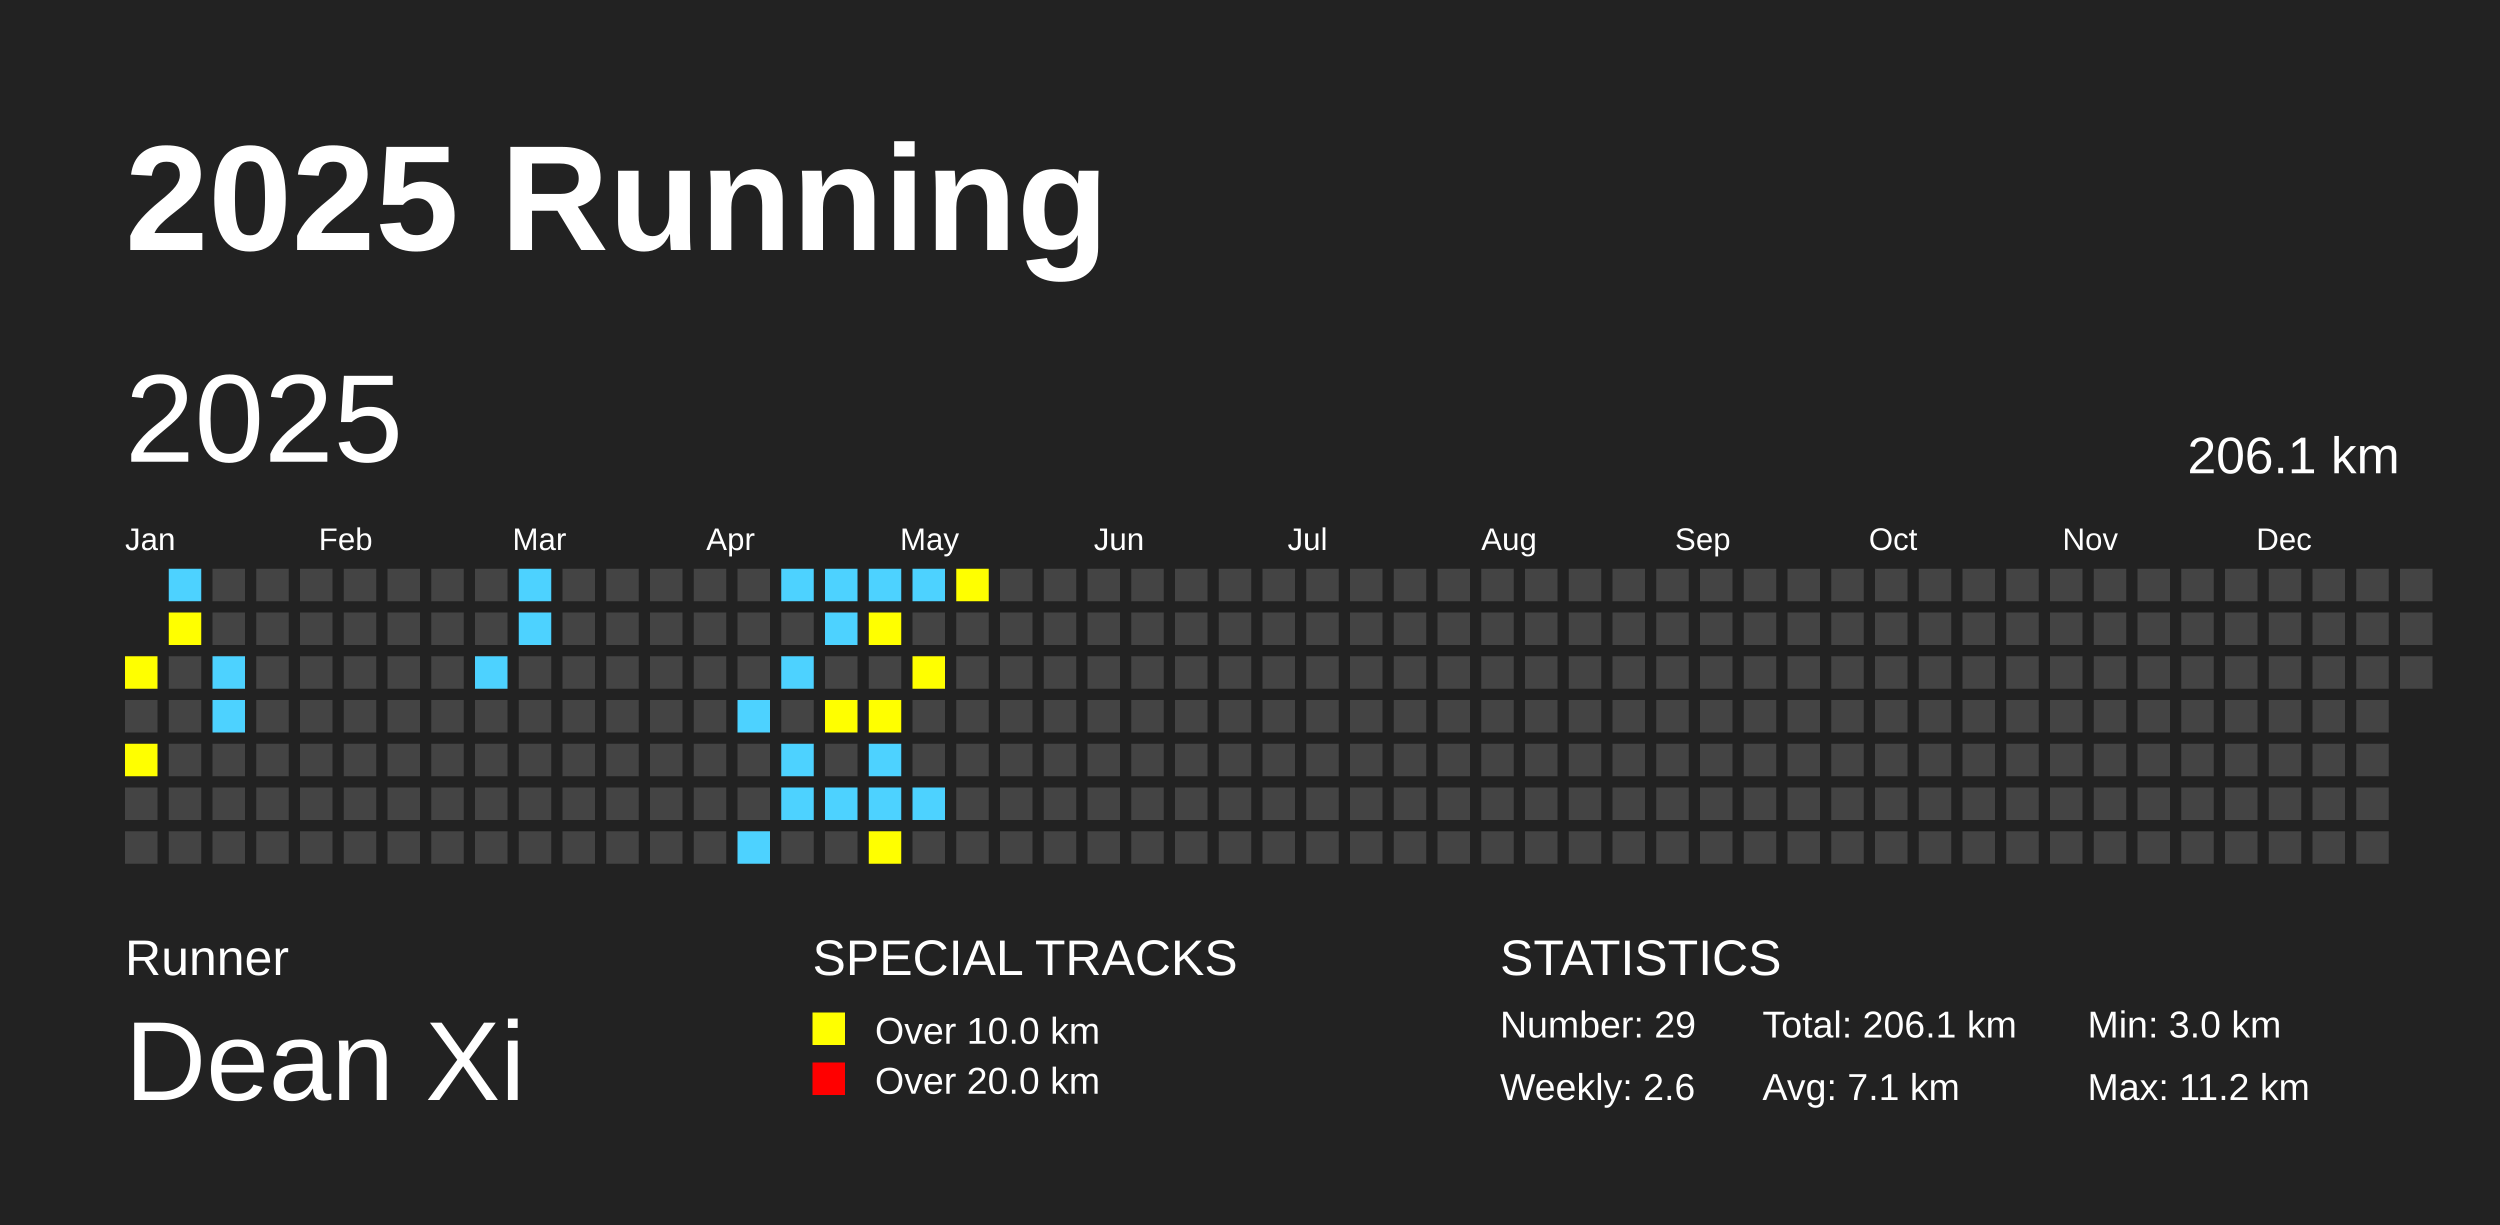
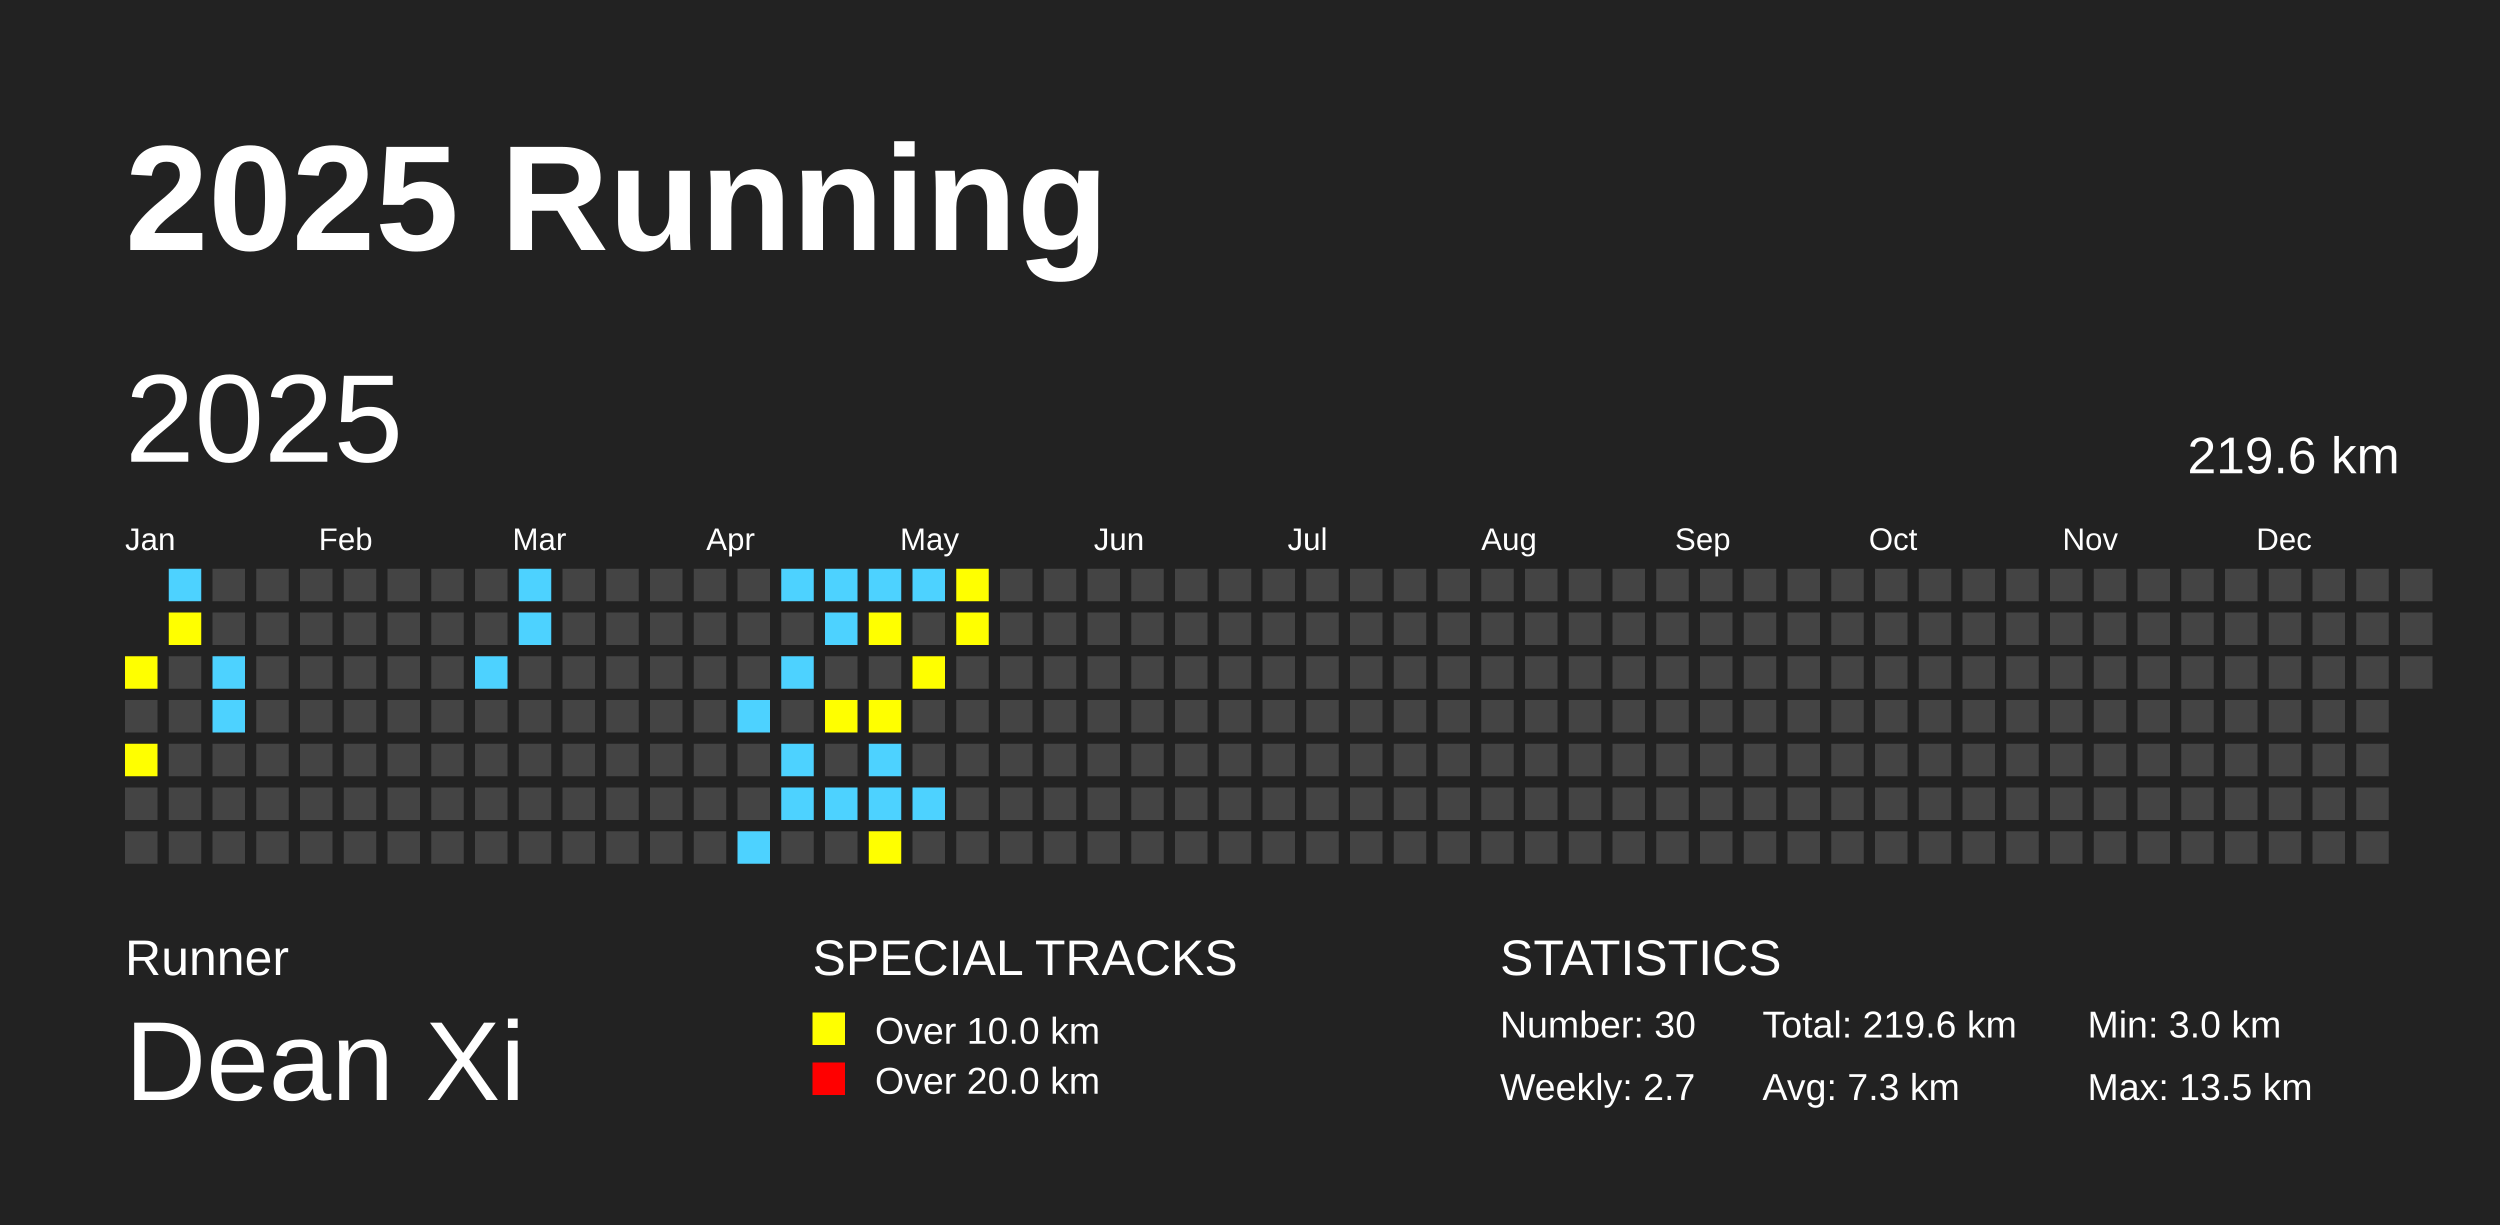
<svg xmlns="http://www.w3.org/2000/svg" baseProfile="full" height="98mm" version="1.1" viewBox="0,0,200,98" width="200mm">
  <defs />
  <rect fill="#222222" height="98" width="200" x="0" y="0" />
  <text fill="#FFFFFF" style="font-size:12px; font-family:Arial; font-weight:bold;" x="10" y="20">2025 Running</text>
  <text fill="#FFFFFF" style="font-size:4px; font-family:Arial" x="10" y="78">Runner</text>
  <text fill="#FFFFFF" style="font-size:9px; font-family:Arial" x="10" y="88">Dean Xi</text>
  <text fill="#FFFFFF" style="font-size:4px; font-family:Arial" x="65" y="78">SPECIAL TRACKS</text>
  <rect fill="yellow" height="2.6" width="2.6" x="65" y="81" />
  <text fill="#FFFFFF" style="font-size:3px; font-family:Arial" x="70" y="83.5">Over 10.0 km</text>
  <rect fill="red" height="2.6" width="2.6" x="65" y="85" />
  <text fill="#FFFFFF" style="font-size:3px; font-family:Arial" x="70" y="87.5">Over 20.0 km</text>
  <text fill="#FFFFFF" style="font-size:4px; font-family:Arial" x="120" y="78">STATISTICS</text>
-   <text fill="#FFFFFF" style="font-size:3px; font-family:Arial" x="120" y="83">Number: 29</text>
-   <text fill="#FFFFFF" style="font-size:3px; font-family:Arial" x="120" y="88">Weekly: 2.6</text>
-   <text fill="#FFFFFF" style="font-size:3px; font-family:Arial" x="141" y="83">Total: 206.1 km</text>
-   <text fill="#FFFFFF" style="font-size:3px; font-family:Arial" x="141" y="88">Avg: 7.1 km</text>
+   <text fill="#FFFFFF" style="font-size:3px; font-family:Arial" x="120" y="83">Number: 30</text>
+   <text fill="#FFFFFF" style="font-size:3px; font-family:Arial" x="120" y="88">Weekly: 2.7</text>
+   <text fill="#FFFFFF" style="font-size:3px; font-family:Arial" x="141" y="83">Total: 219.6 km</text>
+   <text fill="#FFFFFF" style="font-size:3px; font-family:Arial" x="141" y="88">Avg: 7.3 km</text>
  <text fill="#FFFFFF" style="font-size:3px; font-family:Arial" x="167" y="83">Min: 3.0 km</text>
-   <text fill="#FFFFFF" style="font-size:3px; font-family:Arial" x="167" y="88">Max: 11.2 km</text>
+   <text fill="#FFFFFF" style="font-size:3px; font-family:Arial" x="167" y="88">Max: 13.5 km</text>
  <text dominant-baseline="hanging" fill="#FFFFFF" style="font-size:10.0px; font-family:Arial;" x="10" y="30">2025</text>
-   <text dominant-baseline="hanging" fill="#FFFFFF" style="font-size:4.125px; font-family:Arial;" x="175" y="35">206.1 km</text>
+   <text dominant-baseline="hanging" fill="#FFFFFF" style="font-size:4.125px; font-family:Arial;" x="175" y="35">219.6 km</text>
  <text fill="#FFFFFF" style="font-size:2.5px; font-family:Arial" x="10.0" y="44">Jan</text>
  <text fill="#FFFFFF" style="font-size:2.5px; font-family:Arial" x="25.5" y="44">Feb</text>
  <text fill="#FFFFFF" style="font-size:2.5px; font-family:Arial" x="41.0" y="44">Mar</text>
  <text fill="#FFFFFF" style="font-size:2.5px; font-family:Arial" x="56.5" y="44">Apr</text>
  <text fill="#FFFFFF" style="font-size:2.5px; font-family:Arial" x="72.0" y="44">May</text>
  <text fill="#FFFFFF" style="font-size:2.5px; font-family:Arial" x="87.5" y="44">Jun</text>
  <text fill="#FFFFFF" style="font-size:2.5px; font-family:Arial" x="103.0" y="44">Jul</text>
  <text fill="#FFFFFF" style="font-size:2.5px; font-family:Arial" x="118.5" y="44">Aug</text>
  <text fill="#FFFFFF" style="font-size:2.5px; font-family:Arial" x="134.0" y="44">Sep</text>
  <text fill="#FFFFFF" style="font-size:2.5px; font-family:Arial" x="149.5" y="44">Oct</text>
  <text fill="#FFFFFF" style="font-size:2.5px; font-family:Arial" x="165.0" y="44">Nov</text>
  <text fill="#FFFFFF" style="font-size:2.5px; font-family:Arial" x="180.5" y="44">Dec</text>
  <rect fill="yellow" height="2.6" width="2.6" x="10.0" y="52.5" />
  <rect fill="#444444" height="2.6" width="2.6" x="10.0" y="56.0" />
  <rect fill="yellow" height="2.6" width="2.6" x="10.0" y="59.5" />
  <rect fill="#444444" height="2.6" width="2.6" x="10.0" y="63.0" />
  <rect fill="#444444" height="2.6" width="2.6" x="10.0" y="66.5" />
  <rect fill="#4DD2FF" height="2.6" width="2.6" x="13.5" y="45.5" />
  <rect fill="yellow" height="2.6" width="2.6" x="13.5" y="49.0" />
  <rect fill="#444444" height="2.6" width="2.6" x="13.5" y="52.5" />
  <rect fill="#444444" height="2.6" width="2.6" x="13.5" y="56.0" />
  <rect fill="#444444" height="2.6" width="2.6" x="13.5" y="59.5" />
  <rect fill="#444444" height="2.6" width="2.6" x="13.5" y="63.0" />
  <rect fill="#444444" height="2.6" width="2.6" x="13.5" y="66.5" />
  <rect fill="#444444" height="2.6" width="2.6" x="17.0" y="45.5" />
  <rect fill="#444444" height="2.6" width="2.6" x="17.0" y="49.0" />
  <rect fill="#4DD2FF" height="2.6" width="2.6" x="17.0" y="52.5" />
  <rect fill="#4DD2FF" height="2.6" width="2.6" x="17.0" y="56.0" />
  <rect fill="#444444" height="2.6" width="2.6" x="17.0" y="59.5" />
  <rect fill="#444444" height="2.6" width="2.6" x="17.0" y="63.0" />
  <rect fill="#444444" height="2.6" width="2.6" x="17.0" y="66.5" />
  <rect fill="#444444" height="2.6" width="2.6" x="20.5" y="45.5" />
  <rect fill="#444444" height="2.6" width="2.6" x="20.5" y="49.0" />
  <rect fill="#444444" height="2.6" width="2.6" x="20.5" y="52.5" />
  <rect fill="#444444" height="2.6" width="2.6" x="20.5" y="56.0" />
  <rect fill="#444444" height="2.6" width="2.6" x="20.5" y="59.5" />
  <rect fill="#444444" height="2.6" width="2.6" x="20.5" y="63.0" />
  <rect fill="#444444" height="2.6" width="2.6" x="20.5" y="66.5" />
  <rect fill="#444444" height="2.6" width="2.6" x="24.0" y="45.5" />
  <rect fill="#444444" height="2.6" width="2.6" x="24.0" y="49.0" />
  <rect fill="#444444" height="2.6" width="2.6" x="24.0" y="52.5" />
  <rect fill="#444444" height="2.6" width="2.6" x="24.0" y="56.0" />
  <rect fill="#444444" height="2.6" width="2.6" x="24.0" y="59.5" />
  <rect fill="#444444" height="2.6" width="2.6" x="24.0" y="63.0" />
  <rect fill="#444444" height="2.6" width="2.6" x="24.0" y="66.5" />
  <rect fill="#444444" height="2.6" width="2.6" x="27.5" y="45.5" />
  <rect fill="#444444" height="2.6" width="2.6" x="27.5" y="49.0" />
  <rect fill="#444444" height="2.6" width="2.6" x="27.5" y="52.5" />
  <rect fill="#444444" height="2.6" width="2.6" x="27.5" y="56.0" />
  <rect fill="#444444" height="2.6" width="2.6" x="27.5" y="59.5" />
  <rect fill="#444444" height="2.6" width="2.6" x="27.5" y="63.0" />
  <rect fill="#444444" height="2.6" width="2.6" x="27.5" y="66.5" />
  <rect fill="#444444" height="2.6" width="2.6" x="31.0" y="45.5" />
  <rect fill="#444444" height="2.6" width="2.6" x="31.0" y="49.0" />
  <rect fill="#444444" height="2.6" width="2.6" x="31.0" y="52.5" />
  <rect fill="#444444" height="2.6" width="2.6" x="31.0" y="56.0" />
  <rect fill="#444444" height="2.6" width="2.6" x="31.0" y="59.5" />
  <rect fill="#444444" height="2.6" width="2.6" x="31.0" y="63.0" />
  <rect fill="#444444" height="2.6" width="2.6" x="31.0" y="66.5" />
  <rect fill="#444444" height="2.6" width="2.6" x="34.5" y="45.5" />
  <rect fill="#444444" height="2.6" width="2.6" x="34.5" y="49.0" />
  <rect fill="#444444" height="2.6" width="2.6" x="34.5" y="52.5" />
  <rect fill="#444444" height="2.6" width="2.6" x="34.5" y="56.0" />
  <rect fill="#444444" height="2.6" width="2.6" x="34.5" y="59.5" />
  <rect fill="#444444" height="2.6" width="2.6" x="34.5" y="63.0" />
  <rect fill="#444444" height="2.6" width="2.6" x="34.5" y="66.5" />
  <rect fill="#444444" height="2.6" width="2.6" x="38.0" y="45.5" />
  <rect fill="#444444" height="2.6" width="2.6" x="38.0" y="49.0" />
  <rect fill="#4DD2FF" height="2.6" width="2.6" x="38.0" y="52.5" />
  <rect fill="#444444" height="2.6" width="2.6" x="38.0" y="56.0" />
  <rect fill="#444444" height="2.6" width="2.6" x="38.0" y="59.5" />
  <rect fill="#444444" height="2.6" width="2.6" x="38.0" y="63.0" />
  <rect fill="#444444" height="2.6" width="2.6" x="38.0" y="66.5" />
  <rect fill="#4DD2FF" height="2.6" width="2.6" x="41.5" y="45.5" />
  <rect fill="#4DD2FF" height="2.6" width="2.6" x="41.5" y="49.0" />
  <rect fill="#444444" height="2.6" width="2.6" x="41.5" y="52.5" />
  <rect fill="#444444" height="2.6" width="2.6" x="41.5" y="56.0" />
  <rect fill="#444444" height="2.6" width="2.6" x="41.5" y="59.5" />
  <rect fill="#444444" height="2.6" width="2.6" x="41.5" y="63.0" />
  <rect fill="#444444" height="2.6" width="2.6" x="41.5" y="66.5" />
  <rect fill="#444444" height="2.6" width="2.6" x="45.0" y="45.5" />
  <rect fill="#444444" height="2.6" width="2.6" x="45.0" y="49.0" />
  <rect fill="#444444" height="2.6" width="2.6" x="45.0" y="52.5" />
  <rect fill="#444444" height="2.6" width="2.6" x="45.0" y="56.0" />
  <rect fill="#444444" height="2.6" width="2.6" x="45.0" y="59.5" />
  <rect fill="#444444" height="2.6" width="2.6" x="45.0" y="63.0" />
  <rect fill="#444444" height="2.6" width="2.6" x="45.0" y="66.5" />
  <rect fill="#444444" height="2.6" width="2.6" x="48.5" y="45.5" />
  <rect fill="#444444" height="2.6" width="2.6" x="48.5" y="49.0" />
  <rect fill="#444444" height="2.6" width="2.6" x="48.5" y="52.5" />
  <rect fill="#444444" height="2.6" width="2.6" x="48.5" y="56.0" />
  <rect fill="#444444" height="2.6" width="2.6" x="48.5" y="59.5" />
  <rect fill="#444444" height="2.6" width="2.6" x="48.5" y="63.0" />
  <rect fill="#444444" height="2.6" width="2.6" x="48.5" y="66.5" />
  <rect fill="#444444" height="2.6" width="2.6" x="52.0" y="45.5" />
  <rect fill="#444444" height="2.6" width="2.6" x="52.0" y="49.0" />
  <rect fill="#444444" height="2.6" width="2.6" x="52.0" y="52.5" />
  <rect fill="#444444" height="2.6" width="2.6" x="52.0" y="56.0" />
  <rect fill="#444444" height="2.6" width="2.6" x="52.0" y="59.5" />
  <rect fill="#444444" height="2.6" width="2.6" x="52.0" y="63.0" />
  <rect fill="#444444" height="2.6" width="2.6" x="52.0" y="66.5" />
  <rect fill="#444444" height="2.6" width="2.6" x="55.5" y="45.5" />
  <rect fill="#444444" height="2.6" width="2.6" x="55.5" y="49.0" />
  <rect fill="#444444" height="2.6" width="2.6" x="55.5" y="52.5" />
  <rect fill="#444444" height="2.6" width="2.6" x="55.5" y="56.0" />
  <rect fill="#444444" height="2.6" width="2.6" x="55.5" y="59.5" />
  <rect fill="#444444" height="2.6" width="2.6" x="55.5" y="63.0" />
  <rect fill="#444444" height="2.6" width="2.6" x="55.5" y="66.5" />
  <rect fill="#444444" height="2.6" width="2.6" x="59.0" y="45.5" />
  <rect fill="#444444" height="2.6" width="2.6" x="59.0" y="49.0" />
  <rect fill="#444444" height="2.6" width="2.6" x="59.0" y="52.5" />
  <rect fill="#4DD2FF" height="2.6" width="2.6" x="59.0" y="56.0" />
  <rect fill="#444444" height="2.6" width="2.6" x="59.0" y="59.5" />
  <rect fill="#444444" height="2.6" width="2.6" x="59.0" y="63.0" />
  <rect fill="#4DD2FF" height="2.6" width="2.6" x="59.0" y="66.5" />
  <rect fill="#4DD2FF" height="2.6" width="2.6" x="62.5" y="45.5" />
  <rect fill="#444444" height="2.6" width="2.6" x="62.5" y="49.0" />
  <rect fill="#4DD2FF" height="2.6" width="2.6" x="62.5" y="52.5" />
  <rect fill="#444444" height="2.6" width="2.6" x="62.5" y="56.0" />
  <rect fill="#4DD2FF" height="2.6" width="2.6" x="62.5" y="59.5" />
  <rect fill="#4DD2FF" height="2.6" width="2.6" x="62.5" y="63.0" />
  <rect fill="#444444" height="2.6" width="2.6" x="62.5" y="66.5" />
  <rect fill="#4DD2FF" height="2.6" width="2.6" x="66.0" y="45.5" />
  <rect fill="#4DD2FF" height="2.6" width="2.6" x="66.0" y="49.0" />
  <rect fill="#444444" height="2.6" width="2.6" x="66.0" y="52.5" />
  <rect fill="yellow" height="2.6" width="2.6" x="66.0" y="56.0" />
  <rect fill="#444444" height="2.6" width="2.6" x="66.0" y="59.5" />
  <rect fill="#4DD2FF" height="2.6" width="2.6" x="66.0" y="63.0" />
  <rect fill="#444444" height="2.6" width="2.6" x="66.0" y="66.5" />
  <rect fill="#4DD2FF" height="2.6" width="2.6" x="69.5" y="45.5" />
  <rect fill="yellow" height="2.6" width="2.6" x="69.5" y="49.0" />
  <rect fill="#444444" height="2.6" width="2.6" x="69.5" y="52.5" />
  <rect fill="yellow" height="2.6" width="2.6" x="69.5" y="56.0" />
  <rect fill="#4DD2FF" height="2.6" width="2.6" x="69.5" y="59.5" />
  <rect fill="#4DD2FF" height="2.6" width="2.6" x="69.5" y="63.0" />
  <rect fill="yellow" height="2.6" width="2.6" x="69.5" y="66.5" />
  <rect fill="#4DD2FF" height="2.6" width="2.6" x="73.0" y="45.5" />
  <rect fill="#444444" height="2.6" width="2.6" x="73.0" y="49.0" />
  <rect fill="yellow" height="2.6" width="2.6" x="73.0" y="52.5" />
  <rect fill="#444444" height="2.6" width="2.6" x="73.0" y="56.0" />
  <rect fill="#444444" height="2.6" width="2.6" x="73.0" y="59.5" />
  <rect fill="#4DD2FF" height="2.6" width="2.6" x="73.0" y="63.0" />
  <rect fill="#444444" height="2.6" width="2.6" x="73.0" y="66.5" />
  <rect fill="yellow" height="2.6" width="2.6" x="76.5" y="45.5" />
-   <rect fill="#444444" height="2.6" width="2.6" x="76.5" y="49.0" />
+   <rect fill="yellow" height="2.6" width="2.6" x="76.5" y="49.0" />
  <rect fill="#444444" height="2.6" width="2.6" x="76.5" y="52.5" />
  <rect fill="#444444" height="2.6" width="2.6" x="76.5" y="56.0" />
  <rect fill="#444444" height="2.6" width="2.6" x="76.5" y="59.5" />
  <rect fill="#444444" height="2.6" width="2.6" x="76.5" y="63.0" />
  <rect fill="#444444" height="2.6" width="2.6" x="76.5" y="66.5" />
  <rect fill="#444444" height="2.6" width="2.6" x="80.0" y="45.5" />
  <rect fill="#444444" height="2.6" width="2.6" x="80.0" y="49.0" />
  <rect fill="#444444" height="2.6" width="2.6" x="80.0" y="52.5" />
  <rect fill="#444444" height="2.6" width="2.6" x="80.0" y="56.0" />
  <rect fill="#444444" height="2.6" width="2.6" x="80.0" y="59.5" />
  <rect fill="#444444" height="2.6" width="2.6" x="80.0" y="63.0" />
  <rect fill="#444444" height="2.6" width="2.6" x="80.0" y="66.5" />
  <rect fill="#444444" height="2.6" width="2.6" x="83.5" y="45.5" />
  <rect fill="#444444" height="2.6" width="2.6" x="83.5" y="49.0" />
  <rect fill="#444444" height="2.6" width="2.6" x="83.5" y="52.5" />
  <rect fill="#444444" height="2.6" width="2.6" x="83.5" y="56.0" />
  <rect fill="#444444" height="2.6" width="2.6" x="83.5" y="59.5" />
  <rect fill="#444444" height="2.6" width="2.6" x="83.5" y="63.0" />
  <rect fill="#444444" height="2.6" width="2.6" x="83.5" y="66.5" />
  <rect fill="#444444" height="2.6" width="2.6" x="87.0" y="45.5" />
  <rect fill="#444444" height="2.6" width="2.6" x="87.0" y="49.0" />
  <rect fill="#444444" height="2.6" width="2.6" x="87.0" y="52.5" />
  <rect fill="#444444" height="2.6" width="2.6" x="87.0" y="56.0" />
  <rect fill="#444444" height="2.6" width="2.6" x="87.0" y="59.5" />
  <rect fill="#444444" height="2.6" width="2.6" x="87.0" y="63.0" />
  <rect fill="#444444" height="2.6" width="2.6" x="87.0" y="66.5" />
  <rect fill="#444444" height="2.6" width="2.6" x="90.5" y="45.5" />
  <rect fill="#444444" height="2.6" width="2.6" x="90.5" y="49.0" />
  <rect fill="#444444" height="2.6" width="2.6" x="90.5" y="52.5" />
  <rect fill="#444444" height="2.6" width="2.6" x="90.5" y="56.0" />
  <rect fill="#444444" height="2.6" width="2.6" x="90.5" y="59.5" />
  <rect fill="#444444" height="2.6" width="2.6" x="90.5" y="63.0" />
  <rect fill="#444444" height="2.6" width="2.6" x="90.5" y="66.5" />
  <rect fill="#444444" height="2.6" width="2.6" x="94.0" y="45.5" />
  <rect fill="#444444" height="2.6" width="2.6" x="94.0" y="49.0" />
  <rect fill="#444444" height="2.6" width="2.6" x="94.0" y="52.5" />
  <rect fill="#444444" height="2.6" width="2.6" x="94.0" y="56.0" />
  <rect fill="#444444" height="2.6" width="2.6" x="94.0" y="59.5" />
  <rect fill="#444444" height="2.6" width="2.6" x="94.0" y="63.0" />
  <rect fill="#444444" height="2.6" width="2.6" x="94.0" y="66.5" />
  <rect fill="#444444" height="2.6" width="2.6" x="97.5" y="45.5" />
  <rect fill="#444444" height="2.6" width="2.6" x="97.5" y="49.0" />
  <rect fill="#444444" height="2.6" width="2.6" x="97.5" y="52.5" />
  <rect fill="#444444" height="2.6" width="2.6" x="97.5" y="56.0" />
  <rect fill="#444444" height="2.6" width="2.6" x="97.5" y="59.5" />
  <rect fill="#444444" height="2.6" width="2.6" x="97.5" y="63.0" />
  <rect fill="#444444" height="2.6" width="2.6" x="97.5" y="66.5" />
  <rect fill="#444444" height="2.6" width="2.6" x="101.0" y="45.5" />
  <rect fill="#444444" height="2.6" width="2.6" x="101.0" y="49.0" />
  <rect fill="#444444" height="2.6" width="2.6" x="101.0" y="52.5" />
  <rect fill="#444444" height="2.6" width="2.6" x="101.0" y="56.0" />
  <rect fill="#444444" height="2.6" width="2.6" x="101.0" y="59.5" />
  <rect fill="#444444" height="2.6" width="2.6" x="101.0" y="63.0" />
  <rect fill="#444444" height="2.6" width="2.6" x="101.0" y="66.5" />
  <rect fill="#444444" height="2.6" width="2.6" x="104.5" y="45.5" />
  <rect fill="#444444" height="2.6" width="2.6" x="104.5" y="49.0" />
  <rect fill="#444444" height="2.6" width="2.6" x="104.5" y="52.5" />
  <rect fill="#444444" height="2.6" width="2.6" x="104.5" y="56.0" />
  <rect fill="#444444" height="2.6" width="2.6" x="104.5" y="59.5" />
  <rect fill="#444444" height="2.6" width="2.6" x="104.5" y="63.0" />
  <rect fill="#444444" height="2.6" width="2.6" x="104.5" y="66.5" />
  <rect fill="#444444" height="2.6" width="2.6" x="108.0" y="45.5" />
  <rect fill="#444444" height="2.6" width="2.6" x="108.0" y="49.0" />
  <rect fill="#444444" height="2.6" width="2.6" x="108.0" y="52.5" />
  <rect fill="#444444" height="2.6" width="2.6" x="108.0" y="56.0" />
  <rect fill="#444444" height="2.6" width="2.6" x="108.0" y="59.5" />
  <rect fill="#444444" height="2.6" width="2.6" x="108.0" y="63.0" />
  <rect fill="#444444" height="2.6" width="2.6" x="108.0" y="66.5" />
  <rect fill="#444444" height="2.6" width="2.6" x="111.5" y="45.5" />
  <rect fill="#444444" height="2.6" width="2.6" x="111.5" y="49.0" />
  <rect fill="#444444" height="2.6" width="2.6" x="111.5" y="52.5" />
  <rect fill="#444444" height="2.6" width="2.6" x="111.5" y="56.0" />
  <rect fill="#444444" height="2.6" width="2.6" x="111.5" y="59.5" />
  <rect fill="#444444" height="2.6" width="2.6" x="111.5" y="63.0" />
  <rect fill="#444444" height="2.6" width="2.6" x="111.5" y="66.5" />
  <rect fill="#444444" height="2.6" width="2.6" x="115.0" y="45.5" />
  <rect fill="#444444" height="2.6" width="2.6" x="115.0" y="49.0" />
  <rect fill="#444444" height="2.6" width="2.6" x="115.0" y="52.5" />
  <rect fill="#444444" height="2.6" width="2.6" x="115.0" y="56.0" />
  <rect fill="#444444" height="2.6" width="2.6" x="115.0" y="59.5" />
  <rect fill="#444444" height="2.6" width="2.6" x="115.0" y="63.0" />
  <rect fill="#444444" height="2.6" width="2.6" x="115.0" y="66.5" />
  <rect fill="#444444" height="2.6" width="2.6" x="118.5" y="45.5" />
  <rect fill="#444444" height="2.6" width="2.6" x="118.5" y="49.0" />
  <rect fill="#444444" height="2.6" width="2.6" x="118.5" y="52.5" />
  <rect fill="#444444" height="2.6" width="2.6" x="118.5" y="56.0" />
  <rect fill="#444444" height="2.6" width="2.6" x="118.5" y="59.5" />
  <rect fill="#444444" height="2.6" width="2.6" x="118.5" y="63.0" />
  <rect fill="#444444" height="2.6" width="2.6" x="118.5" y="66.5" />
  <rect fill="#444444" height="2.6" width="2.6" x="122.0" y="45.5" />
  <rect fill="#444444" height="2.6" width="2.6" x="122.0" y="49.0" />
  <rect fill="#444444" height="2.6" width="2.6" x="122.0" y="52.5" />
  <rect fill="#444444" height="2.6" width="2.6" x="122.0" y="56.0" />
  <rect fill="#444444" height="2.6" width="2.6" x="122.0" y="59.5" />
  <rect fill="#444444" height="2.6" width="2.6" x="122.0" y="63.0" />
  <rect fill="#444444" height="2.6" width="2.6" x="122.0" y="66.5" />
  <rect fill="#444444" height="2.6" width="2.6" x="125.5" y="45.5" />
  <rect fill="#444444" height="2.6" width="2.6" x="125.5" y="49.0" />
  <rect fill="#444444" height="2.6" width="2.6" x="125.5" y="52.5" />
  <rect fill="#444444" height="2.6" width="2.6" x="125.5" y="56.0" />
  <rect fill="#444444" height="2.6" width="2.6" x="125.5" y="59.5" />
  <rect fill="#444444" height="2.6" width="2.6" x="125.5" y="63.0" />
  <rect fill="#444444" height="2.6" width="2.6" x="125.5" y="66.5" />
  <rect fill="#444444" height="2.6" width="2.6" x="129.0" y="45.5" />
  <rect fill="#444444" height="2.6" width="2.6" x="129.0" y="49.0" />
  <rect fill="#444444" height="2.6" width="2.6" x="129.0" y="52.5" />
  <rect fill="#444444" height="2.6" width="2.6" x="129.0" y="56.0" />
  <rect fill="#444444" height="2.6" width="2.6" x="129.0" y="59.5" />
  <rect fill="#444444" height="2.6" width="2.6" x="129.0" y="63.0" />
  <rect fill="#444444" height="2.6" width="2.6" x="129.0" y="66.5" />
  <rect fill="#444444" height="2.6" width="2.6" x="132.5" y="45.5" />
  <rect fill="#444444" height="2.6" width="2.6" x="132.5" y="49.0" />
  <rect fill="#444444" height="2.6" width="2.6" x="132.5" y="52.5" />
  <rect fill="#444444" height="2.6" width="2.6" x="132.5" y="56.0" />
  <rect fill="#444444" height="2.6" width="2.6" x="132.5" y="59.5" />
  <rect fill="#444444" height="2.6" width="2.6" x="132.5" y="63.0" />
  <rect fill="#444444" height="2.6" width="2.6" x="132.5" y="66.5" />
  <rect fill="#444444" height="2.6" width="2.6" x="136.0" y="45.5" />
  <rect fill="#444444" height="2.6" width="2.6" x="136.0" y="49.0" />
  <rect fill="#444444" height="2.6" width="2.6" x="136.0" y="52.5" />
  <rect fill="#444444" height="2.6" width="2.6" x="136.0" y="56.0" />
  <rect fill="#444444" height="2.6" width="2.6" x="136.0" y="59.5" />
  <rect fill="#444444" height="2.6" width="2.6" x="136.0" y="63.0" />
  <rect fill="#444444" height="2.6" width="2.6" x="136.0" y="66.5" />
  <rect fill="#444444" height="2.6" width="2.6" x="139.5" y="45.5" />
  <rect fill="#444444" height="2.6" width="2.6" x="139.5" y="49.0" />
  <rect fill="#444444" height="2.6" width="2.6" x="139.5" y="52.5" />
  <rect fill="#444444" height="2.6" width="2.6" x="139.5" y="56.0" />
  <rect fill="#444444" height="2.6" width="2.6" x="139.5" y="59.5" />
  <rect fill="#444444" height="2.6" width="2.6" x="139.5" y="63.0" />
  <rect fill="#444444" height="2.6" width="2.6" x="139.5" y="66.5" />
  <rect fill="#444444" height="2.6" width="2.6" x="143.0" y="45.5" />
  <rect fill="#444444" height="2.6" width="2.6" x="143.0" y="49.0" />
  <rect fill="#444444" height="2.6" width="2.6" x="143.0" y="52.5" />
  <rect fill="#444444" height="2.6" width="2.6" x="143.0" y="56.0" />
  <rect fill="#444444" height="2.6" width="2.6" x="143.0" y="59.5" />
  <rect fill="#444444" height="2.6" width="2.6" x="143.0" y="63.0" />
  <rect fill="#444444" height="2.6" width="2.6" x="143.0" y="66.5" />
  <rect fill="#444444" height="2.6" width="2.6" x="146.5" y="45.5" />
  <rect fill="#444444" height="2.6" width="2.6" x="146.5" y="49.0" />
  <rect fill="#444444" height="2.6" width="2.6" x="146.5" y="52.5" />
  <rect fill="#444444" height="2.6" width="2.6" x="146.5" y="56.0" />
  <rect fill="#444444" height="2.6" width="2.6" x="146.5" y="59.5" />
  <rect fill="#444444" height="2.6" width="2.6" x="146.5" y="63.0" />
  <rect fill="#444444" height="2.6" width="2.6" x="146.5" y="66.5" />
  <rect fill="#444444" height="2.6" width="2.6" x="150.0" y="45.5" />
  <rect fill="#444444" height="2.6" width="2.6" x="150.0" y="49.0" />
  <rect fill="#444444" height="2.6" width="2.6" x="150.0" y="52.5" />
  <rect fill="#444444" height="2.6" width="2.6" x="150.0" y="56.0" />
  <rect fill="#444444" height="2.6" width="2.6" x="150.0" y="59.5" />
  <rect fill="#444444" height="2.6" width="2.6" x="150.0" y="63.0" />
  <rect fill="#444444" height="2.6" width="2.6" x="150.0" y="66.5" />
  <rect fill="#444444" height="2.6" width="2.6" x="153.5" y="45.5" />
  <rect fill="#444444" height="2.6" width="2.6" x="153.5" y="49.0" />
  <rect fill="#444444" height="2.6" width="2.6" x="153.5" y="52.5" />
  <rect fill="#444444" height="2.6" width="2.6" x="153.5" y="56.0" />
  <rect fill="#444444" height="2.6" width="2.6" x="153.5" y="59.5" />
  <rect fill="#444444" height="2.6" width="2.6" x="153.5" y="63.0" />
  <rect fill="#444444" height="2.6" width="2.6" x="153.5" y="66.5" />
  <rect fill="#444444" height="2.6" width="2.6" x="157.0" y="45.5" />
  <rect fill="#444444" height="2.6" width="2.6" x="157.0" y="49.0" />
  <rect fill="#444444" height="2.6" width="2.6" x="157.0" y="52.5" />
  <rect fill="#444444" height="2.6" width="2.6" x="157.0" y="56.0" />
  <rect fill="#444444" height="2.6" width="2.6" x="157.0" y="59.5" />
  <rect fill="#444444" height="2.6" width="2.6" x="157.0" y="63.0" />
  <rect fill="#444444" height="2.6" width="2.6" x="157.0" y="66.5" />
  <rect fill="#444444" height="2.6" width="2.6" x="160.5" y="45.5" />
  <rect fill="#444444" height="2.6" width="2.6" x="160.5" y="49.0" />
  <rect fill="#444444" height="2.6" width="2.6" x="160.5" y="52.5" />
  <rect fill="#444444" height="2.6" width="2.6" x="160.5" y="56.0" />
  <rect fill="#444444" height="2.6" width="2.6" x="160.5" y="59.5" />
  <rect fill="#444444" height="2.6" width="2.6" x="160.5" y="63.0" />
  <rect fill="#444444" height="2.6" width="2.6" x="160.5" y="66.5" />
  <rect fill="#444444" height="2.6" width="2.6" x="164.0" y="45.5" />
  <rect fill="#444444" height="2.6" width="2.6" x="164.0" y="49.0" />
  <rect fill="#444444" height="2.6" width="2.6" x="164.0" y="52.5" />
  <rect fill="#444444" height="2.6" width="2.6" x="164.0" y="56.0" />
  <rect fill="#444444" height="2.6" width="2.6" x="164.0" y="59.5" />
  <rect fill="#444444" height="2.6" width="2.6" x="164.0" y="63.0" />
  <rect fill="#444444" height="2.6" width="2.6" x="164.0" y="66.5" />
  <rect fill="#444444" height="2.6" width="2.6" x="167.5" y="45.5" />
  <rect fill="#444444" height="2.6" width="2.6" x="167.5" y="49.0" />
  <rect fill="#444444" height="2.6" width="2.6" x="167.5" y="52.5" />
  <rect fill="#444444" height="2.6" width="2.6" x="167.5" y="56.0" />
  <rect fill="#444444" height="2.6" width="2.6" x="167.5" y="59.5" />
  <rect fill="#444444" height="2.6" width="2.6" x="167.5" y="63.0" />
  <rect fill="#444444" height="2.6" width="2.6" x="167.5" y="66.5" />
  <rect fill="#444444" height="2.6" width="2.6" x="171.0" y="45.5" />
  <rect fill="#444444" height="2.6" width="2.6" x="171.0" y="49.0" />
  <rect fill="#444444" height="2.6" width="2.6" x="171.0" y="52.5" />
  <rect fill="#444444" height="2.6" width="2.6" x="171.0" y="56.0" />
  <rect fill="#444444" height="2.6" width="2.6" x="171.0" y="59.5" />
  <rect fill="#444444" height="2.6" width="2.6" x="171.0" y="63.0" />
  <rect fill="#444444" height="2.6" width="2.6" x="171.0" y="66.5" />
  <rect fill="#444444" height="2.6" width="2.6" x="174.5" y="45.5" />
  <rect fill="#444444" height="2.6" width="2.6" x="174.5" y="49.0" />
  <rect fill="#444444" height="2.6" width="2.6" x="174.5" y="52.5" />
  <rect fill="#444444" height="2.6" width="2.6" x="174.5" y="56.0" />
  <rect fill="#444444" height="2.6" width="2.6" x="174.5" y="59.5" />
  <rect fill="#444444" height="2.6" width="2.6" x="174.5" y="63.0" />
  <rect fill="#444444" height="2.6" width="2.6" x="174.5" y="66.5" />
  <rect fill="#444444" height="2.6" width="2.6" x="178.0" y="45.5" />
  <rect fill="#444444" height="2.6" width="2.6" x="178.0" y="49.0" />
  <rect fill="#444444" height="2.6" width="2.6" x="178.0" y="52.5" />
  <rect fill="#444444" height="2.6" width="2.6" x="178.0" y="56.0" />
  <rect fill="#444444" height="2.6" width="2.6" x="178.0" y="59.5" />
  <rect fill="#444444" height="2.6" width="2.6" x="178.0" y="63.0" />
  <rect fill="#444444" height="2.6" width="2.6" x="178.0" y="66.5" />
  <rect fill="#444444" height="2.6" width="2.6" x="181.5" y="45.5" />
  <rect fill="#444444" height="2.6" width="2.6" x="181.5" y="49.0" />
  <rect fill="#444444" height="2.6" width="2.6" x="181.5" y="52.5" />
  <rect fill="#444444" height="2.6" width="2.6" x="181.5" y="56.0" />
  <rect fill="#444444" height="2.6" width="2.6" x="181.5" y="59.5" />
  <rect fill="#444444" height="2.6" width="2.6" x="181.5" y="63.0" />
  <rect fill="#444444" height="2.6" width="2.6" x="181.5" y="66.5" />
  <rect fill="#444444" height="2.6" width="2.6" x="185.0" y="45.5" />
  <rect fill="#444444" height="2.6" width="2.6" x="185.0" y="49.0" />
  <rect fill="#444444" height="2.6" width="2.6" x="185.0" y="52.5" />
  <rect fill="#444444" height="2.6" width="2.6" x="185.0" y="56.0" />
  <rect fill="#444444" height="2.6" width="2.6" x="185.0" y="59.5" />
  <rect fill="#444444" height="2.6" width="2.6" x="185.0" y="63.0" />
  <rect fill="#444444" height="2.6" width="2.6" x="185.0" y="66.5" />
  <rect fill="#444444" height="2.6" width="2.6" x="188.5" y="45.5" />
  <rect fill="#444444" height="2.6" width="2.6" x="188.5" y="49.0" />
  <rect fill="#444444" height="2.6" width="2.6" x="188.5" y="52.5" />
  <rect fill="#444444" height="2.6" width="2.6" x="188.5" y="56.0" />
  <rect fill="#444444" height="2.6" width="2.6" x="188.5" y="59.5" />
  <rect fill="#444444" height="2.6" width="2.6" x="188.5" y="63.0" />
  <rect fill="#444444" height="2.6" width="2.6" x="188.5" y="66.5" />
  <rect fill="#444444" height="2.6" width="2.6" x="192.0" y="45.5" />
  <rect fill="#444444" height="2.6" width="2.6" x="192.0" y="49.0" />
  <rect fill="#444444" height="2.6" width="2.6" x="192.0" y="52.5" />
</svg>
